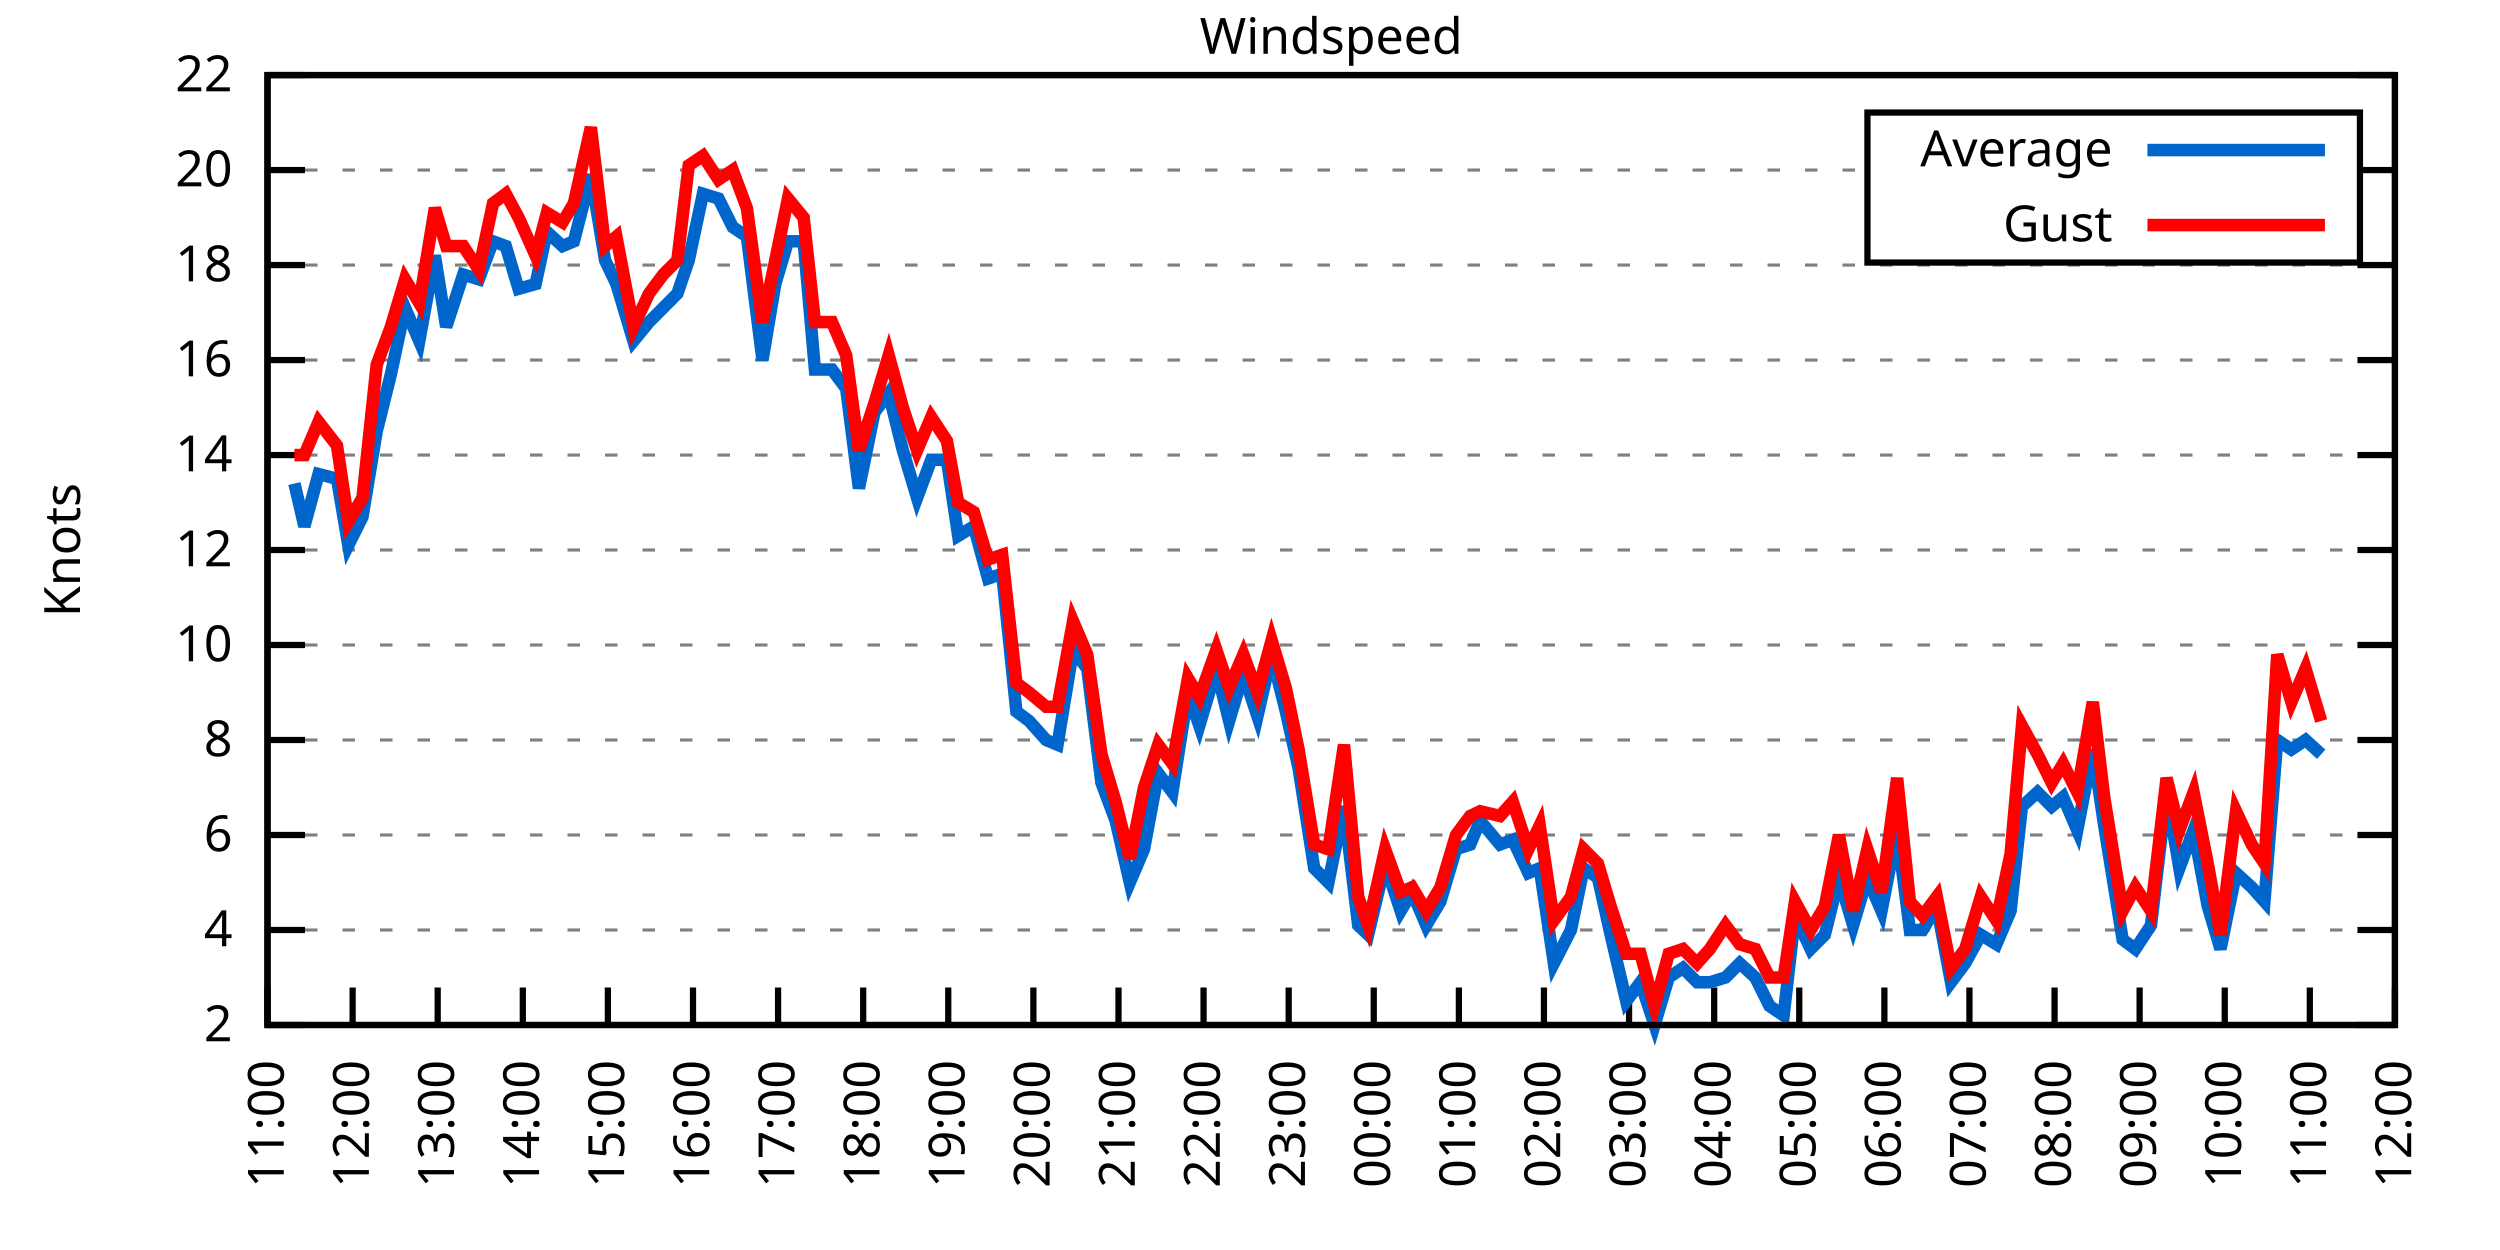
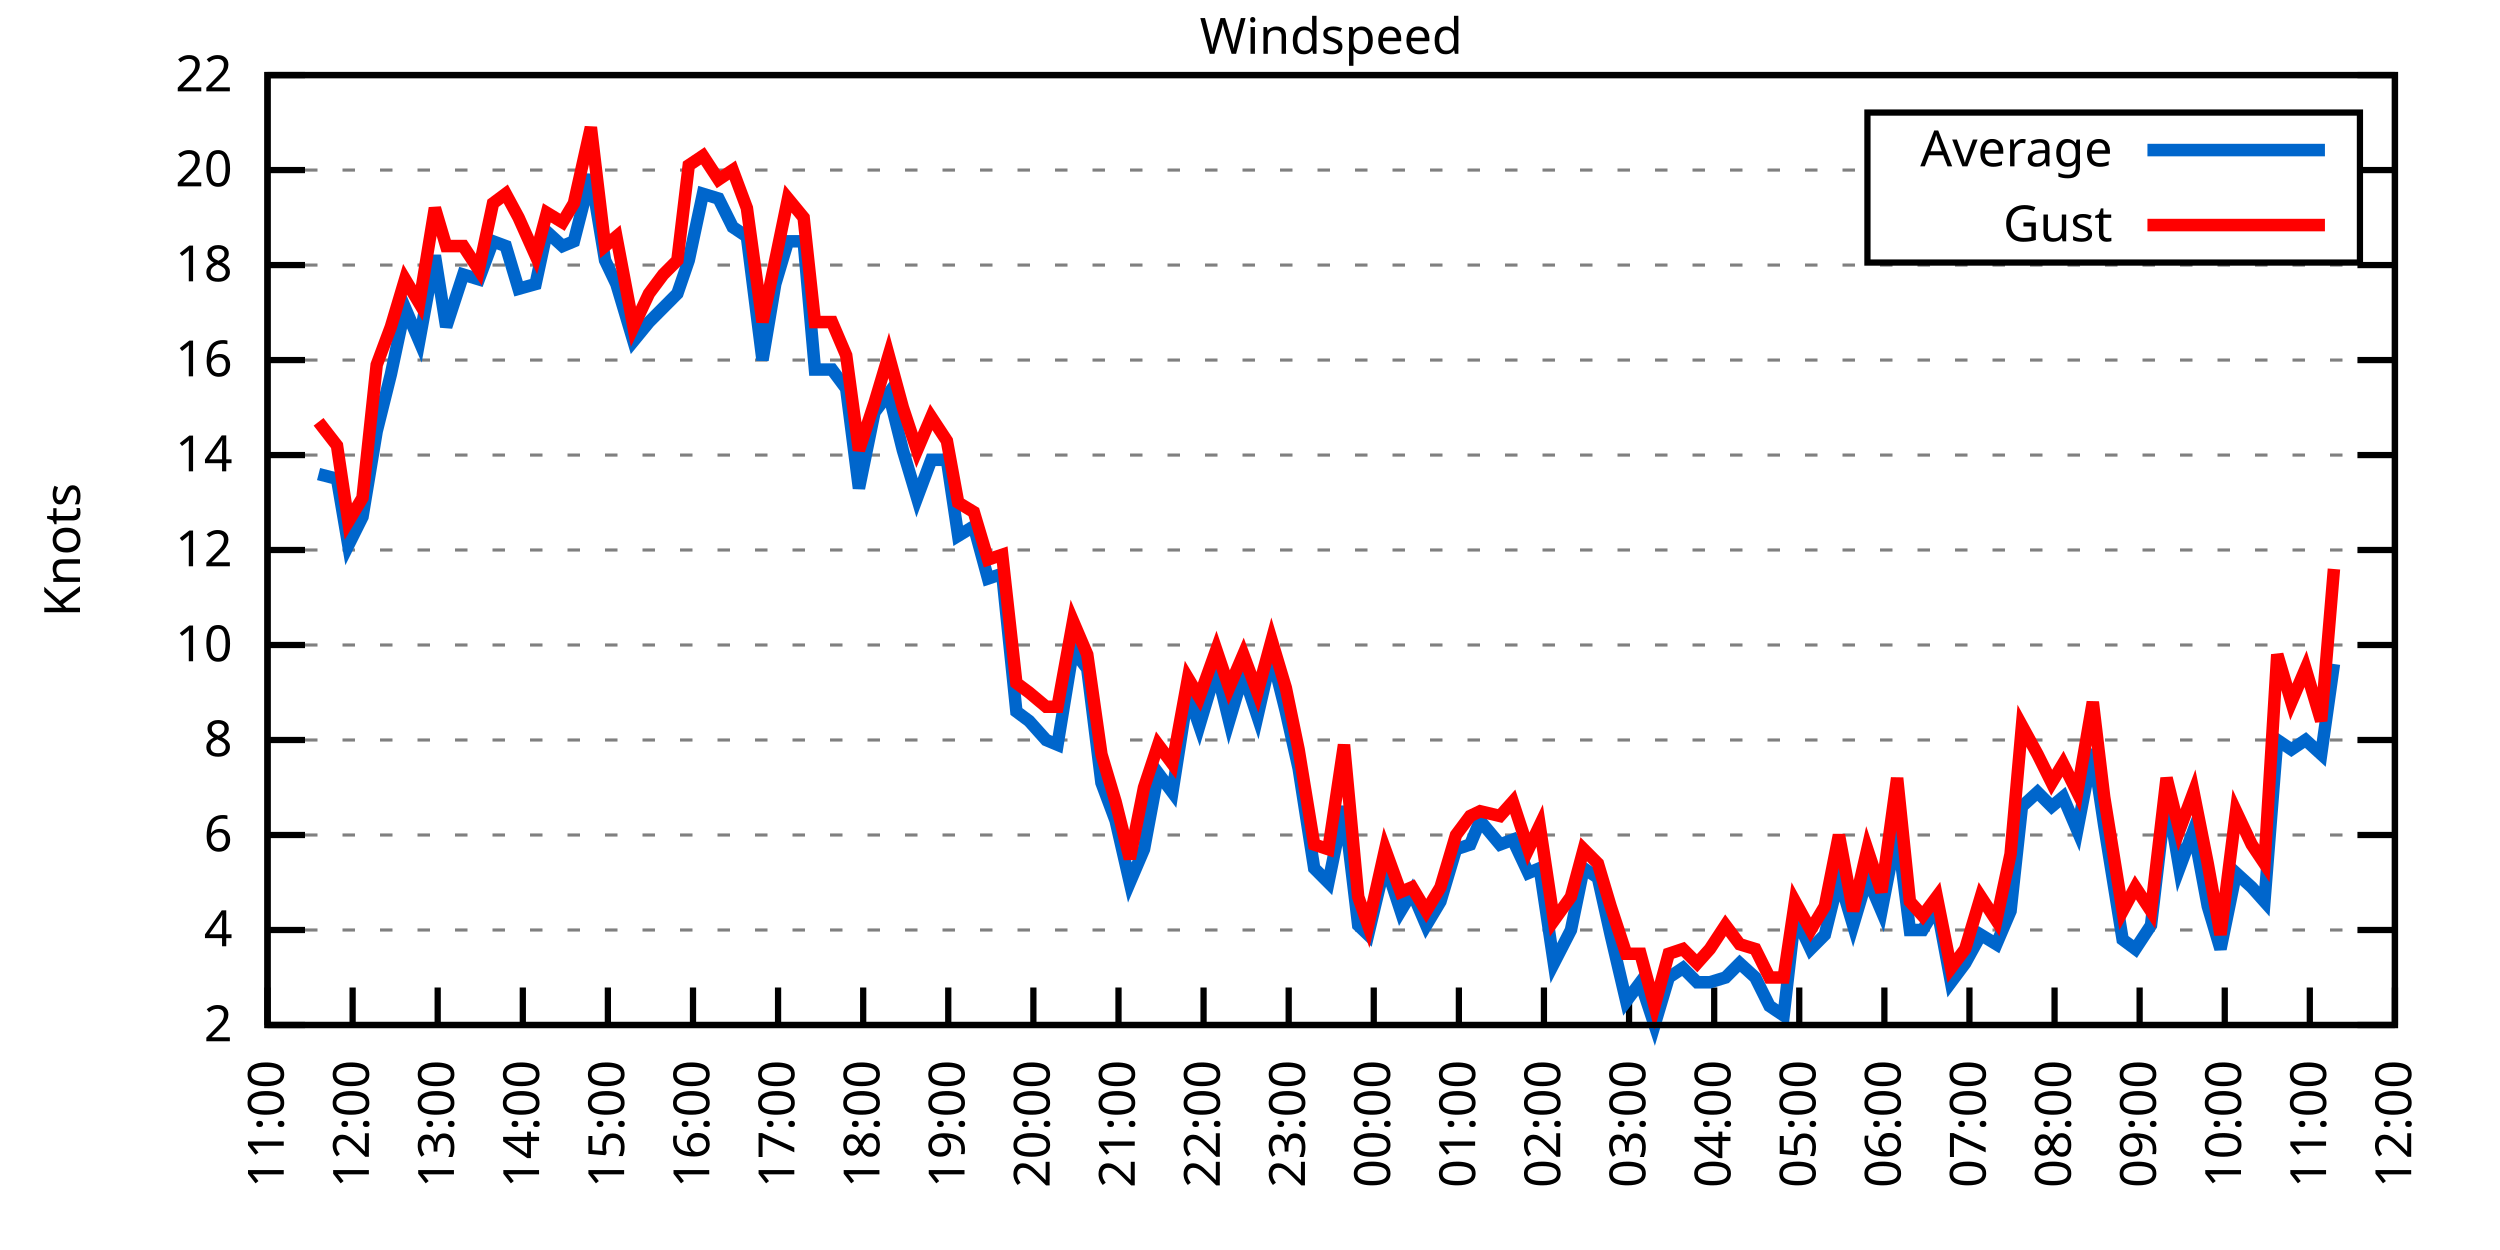
<svg xmlns="http://www.w3.org/2000/svg" xmlns:xlink="http://www.w3.org/1999/xlink" width="400" height="200" viewBox="0 0 400 200">
  <g id="gnuplot_canvas">
    <rect x="0" y="0" width="400" height="200" fill="none" />
    <defs>
      <circle id="gpDot" r="0.5" stroke-width="0.5" stroke="currentColor" />
      <path id="gpPt0" stroke-width="0.333" stroke="currentColor" d="M-1,0 h2 M0,-1 v2" />
      <path id="gpPt1" stroke-width="0.333" stroke="currentColor" d="M-1,-1 L1,1 M1,-1 L-1,1" />
      <path id="gpPt2" stroke-width="0.333" stroke="currentColor" d="M-1,0 L1,0 M0,-1 L0,1 M-1,-1 L1,1 M-1,1 L1,-1" />
      <rect id="gpPt3" stroke-width="0.333" stroke="currentColor" x="-1" y="-1" width="2" height="2" />
      <rect id="gpPt4" stroke-width="0.333" stroke="currentColor" fill="currentColor" x="-1" y="-1" width="2" height="2" />
      <circle id="gpPt5" stroke-width="0.333" stroke="currentColor" cx="0" cy="0" r="1" />
      <use xlink:href="#gpPt5" id="gpPt6" fill="currentColor" stroke="none" />
      <path id="gpPt7" stroke-width="0.333" stroke="currentColor" d="M0,-1.33 L-1.33,0.67 L1.33,0.67 z" />
      <use xlink:href="#gpPt7" id="gpPt8" fill="currentColor" stroke="none" />
      <use xlink:href="#gpPt7" id="gpPt9" stroke="currentColor" transform="rotate(180)" />
      <use xlink:href="#gpPt9" id="gpPt10" fill="currentColor" stroke="none" />
      <use xlink:href="#gpPt3" id="gpPt11" stroke="currentColor" transform="rotate(45)" />
      <use xlink:href="#gpPt11" id="gpPt12" fill="currentColor" stroke="none" />
      <path id="gpPt13" stroke-width="0.333" stroke="currentColor" d="M0,1.330 L1.265,0.411 L0.782,-1.067 L-0.782,-1.076 L-1.265,0.411 z" />
      <use xlink:href="#gpPt13" id="gpPt14" fill="currentColor" stroke="none" />
      <filter id="textbox" filterUnits="objectBoundingBox" x="0" y="0" height="1" width="1">
        <feFlood flood-color="white" flood-opacity="1" result="bgnd" />
        <feComposite in="SourceGraphic" in2="bgnd" operator="atop" />
      </filter>
      <filter id="greybox" filterUnits="objectBoundingBox" x="0" y="0" height="1" width="1">
        <feFlood flood-color="lightgrey" flood-opacity="1" result="grey" />
        <feComposite in="SourceGraphic" in2="grey" operator="atop" />
      </filter>
    </defs>
    <g fill="none" color="white" stroke="currentColor" stroke-width="1.00" stroke-linecap="butt" stroke-linejoin="miter">
</g>
    <g fill="none" color="black" stroke="currentColor" stroke-width="1.00" stroke-linecap="butt" stroke-linejoin="miter">
      <g stroke="none" shape-rendering="crispEdges">
        <polygon fill="rgb(255, 255, 255)" points="42.80,164.00 383.18,164.00 383.18,12.02 42.80,12.02 " />
      </g>
    </g>
    <g fill="none" color="black" stroke="currentColor" stroke-width="1.00" stroke-linecap="butt" stroke-linejoin="miter">
</g>
    <g fill="none" color="black" stroke="black" stroke-width="0.50" stroke-linecap="butt" stroke-linejoin="miter">
</g>
    <g fill="none" color="gray" stroke="currentColor" stroke-width="0.50" stroke-linecap="butt" stroke-linejoin="miter">
      <path stroke="gray" stroke-dasharray="2,4" class="gridline" d="M42.80,164.00 L383.19,164.00  " />
    </g>
    <g fill="none" color="gray" stroke="gray" stroke-width="1.00" stroke-linecap="butt" stroke-linejoin="miter">
</g>
    <g fill="none" color="black" stroke="currentColor" stroke-width="1.00" stroke-linecap="butt" stroke-linejoin="miter">
      <path stroke="black" d="M42.80,164.00 L48.80,164.00 M383.19,164.00 L377.19,164.00  " />
      <g transform="translate(37.20,166.60)" stroke="none" fill="black" font-family="Sans" font-size="8.00" text-anchor="end">
        <text>
          <tspan font-family="Sans"> 2</tspan>
        </text>
      </g>
    </g>
    <g fill="none" color="black" stroke="currentColor" stroke-width="1.00" stroke-linecap="butt" stroke-linejoin="miter">
</g>
    <g fill="none" color="black" stroke="black" stroke-width="0.50" stroke-linecap="butt" stroke-linejoin="miter">
</g>
    <g fill="none" color="gray" stroke="currentColor" stroke-width="0.50" stroke-linecap="butt" stroke-linejoin="miter">
      <path stroke="gray" stroke-dasharray="2,4" class="gridline" d="M42.80,148.80 L383.19,148.80  " />
    </g>
    <g fill="none" color="gray" stroke="gray" stroke-width="1.00" stroke-linecap="butt" stroke-linejoin="miter">
</g>
    <g fill="none" color="black" stroke="currentColor" stroke-width="1.00" stroke-linecap="butt" stroke-linejoin="miter">
      <path stroke="black" d="M42.80,148.80 L48.80,148.80 M383.19,148.80 L377.19,148.80  " />
      <g transform="translate(37.20,151.40)" stroke="none" fill="black" font-family="Sans" font-size="8.00" text-anchor="end">
        <text>
          <tspan font-family="Sans"> 4</tspan>
        </text>
      </g>
    </g>
    <g fill="none" color="black" stroke="currentColor" stroke-width="1.00" stroke-linecap="butt" stroke-linejoin="miter">
</g>
    <g fill="none" color="black" stroke="black" stroke-width="0.50" stroke-linecap="butt" stroke-linejoin="miter">
</g>
    <g fill="none" color="gray" stroke="currentColor" stroke-width="0.50" stroke-linecap="butt" stroke-linejoin="miter">
      <path stroke="gray" stroke-dasharray="2,4" class="gridline" d="M42.80,133.60 L383.19,133.60  " />
    </g>
    <g fill="none" color="gray" stroke="gray" stroke-width="1.00" stroke-linecap="butt" stroke-linejoin="miter">
</g>
    <g fill="none" color="black" stroke="currentColor" stroke-width="1.00" stroke-linecap="butt" stroke-linejoin="miter">
      <path stroke="black" d="M42.80,133.60 L48.80,133.60 M383.19,133.60 L377.19,133.60  " />
      <g transform="translate(37.20,136.20)" stroke="none" fill="black" font-family="Sans" font-size="8.00" text-anchor="end">
        <text>
          <tspan font-family="Sans"> 6</tspan>
        </text>
      </g>
    </g>
    <g fill="none" color="black" stroke="currentColor" stroke-width="1.00" stroke-linecap="butt" stroke-linejoin="miter">
</g>
    <g fill="none" color="black" stroke="black" stroke-width="0.50" stroke-linecap="butt" stroke-linejoin="miter">
</g>
    <g fill="none" color="gray" stroke="currentColor" stroke-width="0.50" stroke-linecap="butt" stroke-linejoin="miter">
      <path stroke="gray" stroke-dasharray="2,4" class="gridline" d="M42.80,118.40 L383.19,118.40  " />
    </g>
    <g fill="none" color="gray" stroke="gray" stroke-width="1.00" stroke-linecap="butt" stroke-linejoin="miter">
</g>
    <g fill="none" color="black" stroke="currentColor" stroke-width="1.00" stroke-linecap="butt" stroke-linejoin="miter">
      <path stroke="black" d="M42.80,118.40 L48.80,118.40 M383.19,118.40 L377.19,118.40  " />
      <g transform="translate(37.20,121.00)" stroke="none" fill="black" font-family="Sans" font-size="8.00" text-anchor="end">
        <text>
          <tspan font-family="Sans"> 8</tspan>
        </text>
      </g>
    </g>
    <g fill="none" color="black" stroke="currentColor" stroke-width="1.00" stroke-linecap="butt" stroke-linejoin="miter">
</g>
    <g fill="none" color="black" stroke="black" stroke-width="0.50" stroke-linecap="butt" stroke-linejoin="miter">
</g>
    <g fill="none" color="gray" stroke="currentColor" stroke-width="0.50" stroke-linecap="butt" stroke-linejoin="miter">
      <path stroke="gray" stroke-dasharray="2,4" class="gridline" d="M42.80,103.20 L383.19,103.20  " />
    </g>
    <g fill="none" color="gray" stroke="gray" stroke-width="1.00" stroke-linecap="butt" stroke-linejoin="miter">
</g>
    <g fill="none" color="black" stroke="currentColor" stroke-width="1.00" stroke-linecap="butt" stroke-linejoin="miter">
      <path stroke="black" d="M42.80,103.20 L48.80,103.20 M383.19,103.20 L377.19,103.20  " />
      <g transform="translate(37.20,105.80)" stroke="none" fill="black" font-family="Sans" font-size="8.00" text-anchor="end">
        <text>
          <tspan font-family="Sans"> 10</tspan>
        </text>
      </g>
    </g>
    <g fill="none" color="black" stroke="currentColor" stroke-width="1.00" stroke-linecap="butt" stroke-linejoin="miter">
</g>
    <g fill="none" color="black" stroke="black" stroke-width="0.50" stroke-linecap="butt" stroke-linejoin="miter">
</g>
    <g fill="none" color="gray" stroke="currentColor" stroke-width="0.50" stroke-linecap="butt" stroke-linejoin="miter">
      <path stroke="gray" stroke-dasharray="2,4" class="gridline" d="M42.80,88.00 L383.19,88.00  " />
    </g>
    <g fill="none" color="gray" stroke="gray" stroke-width="1.00" stroke-linecap="butt" stroke-linejoin="miter">
</g>
    <g fill="none" color="black" stroke="currentColor" stroke-width="1.00" stroke-linecap="butt" stroke-linejoin="miter">
      <path stroke="black" d="M42.80,88.00 L48.80,88.00 M383.19,88.00 L377.19,88.00  " />
      <g transform="translate(37.20,90.60)" stroke="none" fill="black" font-family="Sans" font-size="8.00" text-anchor="end">
        <text>
          <tspan font-family="Sans"> 12</tspan>
        </text>
      </g>
    </g>
    <g fill="none" color="black" stroke="currentColor" stroke-width="1.00" stroke-linecap="butt" stroke-linejoin="miter">
</g>
    <g fill="none" color="black" stroke="black" stroke-width="0.50" stroke-linecap="butt" stroke-linejoin="miter">
</g>
    <g fill="none" color="gray" stroke="currentColor" stroke-width="0.50" stroke-linecap="butt" stroke-linejoin="miter">
      <path stroke="gray" stroke-dasharray="2,4" class="gridline" d="M42.80,72.81 L383.19,72.81  " />
    </g>
    <g fill="none" color="gray" stroke="gray" stroke-width="1.00" stroke-linecap="butt" stroke-linejoin="miter">
</g>
    <g fill="none" color="black" stroke="currentColor" stroke-width="1.00" stroke-linecap="butt" stroke-linejoin="miter">
      <path stroke="black" d="M42.80,72.81 L48.80,72.81 M383.19,72.81 L377.19,72.81  " />
      <g transform="translate(37.20,75.41)" stroke="none" fill="black" font-family="Sans" font-size="8.00" text-anchor="end">
        <text>
          <tspan font-family="Sans"> 14</tspan>
        </text>
      </g>
    </g>
    <g fill="none" color="black" stroke="currentColor" stroke-width="1.00" stroke-linecap="butt" stroke-linejoin="miter">
</g>
    <g fill="none" color="black" stroke="black" stroke-width="0.50" stroke-linecap="butt" stroke-linejoin="miter">
</g>
    <g fill="none" color="gray" stroke="currentColor" stroke-width="0.50" stroke-linecap="butt" stroke-linejoin="miter">
      <path stroke="gray" stroke-dasharray="2,4" class="gridline" d="M42.80,57.61 L383.19,57.61  " />
    </g>
    <g fill="none" color="gray" stroke="gray" stroke-width="1.00" stroke-linecap="butt" stroke-linejoin="miter">
</g>
    <g fill="none" color="black" stroke="currentColor" stroke-width="1.00" stroke-linecap="butt" stroke-linejoin="miter">
      <path stroke="black" d="M42.80,57.61 L48.80,57.61 M383.19,57.61 L377.19,57.61  " />
      <g transform="translate(37.20,60.21)" stroke="none" fill="black" font-family="Sans" font-size="8.00" text-anchor="end">
        <text>
          <tspan font-family="Sans"> 16</tspan>
        </text>
      </g>
    </g>
    <g fill="none" color="black" stroke="currentColor" stroke-width="1.00" stroke-linecap="butt" stroke-linejoin="miter">
</g>
    <g fill="none" color="black" stroke="black" stroke-width="0.50" stroke-linecap="butt" stroke-linejoin="miter">
</g>
    <g fill="none" color="gray" stroke="currentColor" stroke-width="0.50" stroke-linecap="butt" stroke-linejoin="miter">
      <path stroke="gray" stroke-dasharray="2,4" class="gridline" d="M42.80,42.41 L383.19,42.41  " />
    </g>
    <g fill="none" color="gray" stroke="gray" stroke-width="1.00" stroke-linecap="butt" stroke-linejoin="miter">
</g>
    <g fill="none" color="black" stroke="currentColor" stroke-width="1.00" stroke-linecap="butt" stroke-linejoin="miter">
      <path stroke="black" d="M42.80,42.41 L48.80,42.41 M383.19,42.41 L377.19,42.41  " />
      <g transform="translate(37.20,45.01)" stroke="none" fill="black" font-family="Sans" font-size="8.00" text-anchor="end">
        <text>
          <tspan font-family="Sans"> 18</tspan>
        </text>
      </g>
    </g>
    <g fill="none" color="black" stroke="currentColor" stroke-width="1.00" stroke-linecap="butt" stroke-linejoin="miter">
</g>
    <g fill="none" color="black" stroke="black" stroke-width="0.50" stroke-linecap="butt" stroke-linejoin="miter">
</g>
    <g fill="none" color="gray" stroke="currentColor" stroke-width="0.50" stroke-linecap="butt" stroke-linejoin="miter">
      <path stroke="gray" stroke-dasharray="2,4" class="gridline" d="M42.80,27.21 L298.79,27.21 M377.59,27.21 L383.19,27.21  " />
    </g>
    <g fill="none" color="gray" stroke="gray" stroke-width="1.00" stroke-linecap="butt" stroke-linejoin="miter">
</g>
    <g fill="none" color="black" stroke="currentColor" stroke-width="1.00" stroke-linecap="butt" stroke-linejoin="miter">
      <path stroke="black" d="M42.80,27.21 L48.80,27.21 M383.19,27.21 L377.19,27.21  " />
      <g transform="translate(37.20,29.81)" stroke="none" fill="black" font-family="Sans" font-size="8.00" text-anchor="end">
        <text>
          <tspan font-family="Sans"> 20</tspan>
        </text>
      </g>
    </g>
    <g fill="none" color="black" stroke="currentColor" stroke-width="1.00" stroke-linecap="butt" stroke-linejoin="miter">
</g>
    <g fill="none" color="black" stroke="black" stroke-width="0.50" stroke-linecap="butt" stroke-linejoin="miter">
</g>
    <g fill="none" color="gray" stroke="currentColor" stroke-width="0.50" stroke-linecap="butt" stroke-linejoin="miter">
      <path stroke="gray" stroke-dasharray="2,4" class="gridline" d="M42.80,12.01 L383.19,12.01  " />
    </g>
    <g fill="none" color="gray" stroke="gray" stroke-width="1.00" stroke-linecap="butt" stroke-linejoin="miter">
</g>
    <g fill="none" color="black" stroke="currentColor" stroke-width="1.00" stroke-linecap="butt" stroke-linejoin="miter">
      <path stroke="black" d="M42.80,12.01 L48.80,12.01 M383.19,12.01 L377.19,12.01  " />
      <g transform="translate(37.20,14.61)" stroke="none" fill="black" font-family="Sans" font-size="8.00" text-anchor="end">
        <text>
          <tspan font-family="Sans"> 22</tspan>
        </text>
      </g>
    </g>
    <g fill="none" color="black" stroke="currentColor" stroke-width="1.00" stroke-linecap="butt" stroke-linejoin="miter">
      <path stroke="black" d="M42.80,164.00 L42.80,158.00  " />
      <g transform="translate(45.40,169.60) rotate(270.00)" stroke="none" fill="black" font-family="Sans" font-size="8.00" text-anchor="end">
        <text>
          <tspan font-family="Sans">11:00</tspan>
        </text>
      </g>
    </g>
    <g fill="none" color="black" stroke="currentColor" stroke-width="1.00" stroke-linecap="butt" stroke-linejoin="miter">
      <path stroke="black" d="M56.42,164.00 L56.42,158.00  " />
      <g transform="translate(59.02,169.60) rotate(270.00)" stroke="none" fill="black" font-family="Sans" font-size="8.00" text-anchor="end">
        <text>
          <tspan font-family="Sans">12:00</tspan>
        </text>
      </g>
    </g>
    <g fill="none" color="black" stroke="currentColor" stroke-width="1.00" stroke-linecap="butt" stroke-linejoin="miter">
      <path stroke="black" d="M70.03,164.00 L70.03,158.00  " />
      <g transform="translate(72.63,169.60) rotate(270.00)" stroke="none" fill="black" font-family="Sans" font-size="8.00" text-anchor="end">
        <text>
          <tspan font-family="Sans">13:00</tspan>
        </text>
      </g>
    </g>
    <g fill="none" color="black" stroke="currentColor" stroke-width="1.00" stroke-linecap="butt" stroke-linejoin="miter">
      <path stroke="black" d="M83.65,164.00 L83.65,158.00  " />
      <g transform="translate(86.25,169.60) rotate(270.00)" stroke="none" fill="black" font-family="Sans" font-size="8.00" text-anchor="end">
        <text>
          <tspan font-family="Sans">14:00</tspan>
        </text>
      </g>
    </g>
    <g fill="none" color="black" stroke="currentColor" stroke-width="1.00" stroke-linecap="butt" stroke-linejoin="miter">
      <path stroke="black" d="M97.26,164.00 L97.26,158.00  " />
      <g transform="translate(99.86,169.60) rotate(270.00)" stroke="none" fill="black" font-family="Sans" font-size="8.00" text-anchor="end">
        <text>
          <tspan font-family="Sans">15:00</tspan>
        </text>
      </g>
    </g>
    <g fill="none" color="black" stroke="currentColor" stroke-width="1.00" stroke-linecap="butt" stroke-linejoin="miter">
      <path stroke="black" d="M110.88,164.00 L110.88,158.00  " />
      <g transform="translate(113.48,169.60) rotate(270.00)" stroke="none" fill="black" font-family="Sans" font-size="8.00" text-anchor="end">
        <text>
          <tspan font-family="Sans">16:00</tspan>
        </text>
      </g>
    </g>
    <g fill="none" color="black" stroke="currentColor" stroke-width="1.00" stroke-linecap="butt" stroke-linejoin="miter">
      <path stroke="black" d="M124.49,164.00 L124.49,158.00  " />
      <g transform="translate(127.09,169.60) rotate(270.00)" stroke="none" fill="black" font-family="Sans" font-size="8.00" text-anchor="end">
        <text>
          <tspan font-family="Sans">17:00</tspan>
        </text>
      </g>
    </g>
    <g fill="none" color="black" stroke="currentColor" stroke-width="1.00" stroke-linecap="butt" stroke-linejoin="miter">
      <path stroke="black" d="M138.11,164.00 L138.11,158.00  " />
      <g transform="translate(140.71,169.60) rotate(270.00)" stroke="none" fill="black" font-family="Sans" font-size="8.00" text-anchor="end">
        <text>
          <tspan font-family="Sans">18:00</tspan>
        </text>
      </g>
    </g>
    <g fill="none" color="black" stroke="currentColor" stroke-width="1.00" stroke-linecap="butt" stroke-linejoin="miter">
      <path stroke="black" d="M151.72,164.00 L151.72,158.00  " />
      <g transform="translate(154.32,169.60) rotate(270.00)" stroke="none" fill="black" font-family="Sans" font-size="8.00" text-anchor="end">
        <text>
          <tspan font-family="Sans">19:00</tspan>
        </text>
      </g>
    </g>
    <g fill="none" color="black" stroke="currentColor" stroke-width="1.00" stroke-linecap="butt" stroke-linejoin="miter">
      <path stroke="black" d="M165.34,164.00 L165.34,158.00  " />
      <g transform="translate(167.94,169.60) rotate(270.00)" stroke="none" fill="black" font-family="Sans" font-size="8.00" text-anchor="end">
        <text>
          <tspan font-family="Sans">20:00</tspan>
        </text>
      </g>
    </g>
    <g fill="none" color="black" stroke="currentColor" stroke-width="1.00" stroke-linecap="butt" stroke-linejoin="miter">
      <path stroke="black" d="M178.96,164.00 L178.96,158.00  " />
      <g transform="translate(181.56,169.60) rotate(270.00)" stroke="none" fill="black" font-family="Sans" font-size="8.00" text-anchor="end">
        <text>
          <tspan font-family="Sans">21:00</tspan>
        </text>
      </g>
    </g>
    <g fill="none" color="black" stroke="currentColor" stroke-width="1.00" stroke-linecap="butt" stroke-linejoin="miter">
      <path stroke="black" d="M192.57,164.00 L192.57,158.00  " />
      <g transform="translate(195.17,169.60) rotate(270.00)" stroke="none" fill="black" font-family="Sans" font-size="8.00" text-anchor="end">
        <text>
          <tspan font-family="Sans">22:00</tspan>
        </text>
      </g>
    </g>
    <g fill="none" color="black" stroke="currentColor" stroke-width="1.00" stroke-linecap="butt" stroke-linejoin="miter">
      <path stroke="black" d="M206.19,164.00 L206.19,158.00  " />
      <g transform="translate(208.79,169.60) rotate(270.00)" stroke="none" fill="black" font-family="Sans" font-size="8.00" text-anchor="end">
        <text>
          <tspan font-family="Sans">23:00</tspan>
        </text>
      </g>
    </g>
    <g fill="none" color="black" stroke="currentColor" stroke-width="1.00" stroke-linecap="butt" stroke-linejoin="miter">
      <path stroke="black" d="M219.80,164.00 L219.80,158.00  " />
      <g transform="translate(222.40,169.60) rotate(270.00)" stroke="none" fill="black" font-family="Sans" font-size="8.00" text-anchor="end">
        <text>
          <tspan font-family="Sans">00:00</tspan>
        </text>
      </g>
    </g>
    <g fill="none" color="black" stroke="currentColor" stroke-width="1.00" stroke-linecap="butt" stroke-linejoin="miter">
      <path stroke="black" d="M233.42,164.00 L233.42,158.00  " />
      <g transform="translate(236.02,169.60) rotate(270.00)" stroke="none" fill="black" font-family="Sans" font-size="8.00" text-anchor="end">
        <text>
          <tspan font-family="Sans">01:00</tspan>
        </text>
      </g>
    </g>
    <g fill="none" color="black" stroke="currentColor" stroke-width="1.00" stroke-linecap="butt" stroke-linejoin="miter">
      <path stroke="black" d="M247.03,164.00 L247.03,158.00  " />
      <g transform="translate(249.63,169.60) rotate(270.00)" stroke="none" fill="black" font-family="Sans" font-size="8.00" text-anchor="end">
        <text>
          <tspan font-family="Sans">02:00</tspan>
        </text>
      </g>
    </g>
    <g fill="none" color="black" stroke="currentColor" stroke-width="1.00" stroke-linecap="butt" stroke-linejoin="miter">
      <path stroke="black" d="M260.65,164.00 L260.65,158.00  " />
      <g transform="translate(263.25,169.60) rotate(270.00)" stroke="none" fill="black" font-family="Sans" font-size="8.00" text-anchor="end">
        <text>
          <tspan font-family="Sans">03:00</tspan>
        </text>
      </g>
    </g>
    <g fill="none" color="black" stroke="currentColor" stroke-width="1.00" stroke-linecap="butt" stroke-linejoin="miter">
      <path stroke="black" d="M274.27,164.00 L274.27,158.00  " />
      <g transform="translate(276.87,169.60) rotate(270.00)" stroke="none" fill="black" font-family="Sans" font-size="8.00" text-anchor="end">
        <text>
          <tspan font-family="Sans">04:00</tspan>
        </text>
      </g>
    </g>
    <g fill="none" color="black" stroke="currentColor" stroke-width="1.00" stroke-linecap="butt" stroke-linejoin="miter">
      <path stroke="black" d="M287.88,164.00 L287.88,158.00  " />
      <g transform="translate(290.48,169.60) rotate(270.00)" stroke="none" fill="black" font-family="Sans" font-size="8.00" text-anchor="end">
        <text>
          <tspan font-family="Sans">05:00</tspan>
        </text>
      </g>
    </g>
    <g fill="none" color="black" stroke="currentColor" stroke-width="1.00" stroke-linecap="butt" stroke-linejoin="miter">
      <path stroke="black" d="M301.50,164.00 L301.50,158.00  " />
      <g transform="translate(304.10,169.60) rotate(270.00)" stroke="none" fill="black" font-family="Sans" font-size="8.00" text-anchor="end">
        <text>
          <tspan font-family="Sans">06:00</tspan>
        </text>
      </g>
    </g>
    <g fill="none" color="black" stroke="currentColor" stroke-width="1.00" stroke-linecap="butt" stroke-linejoin="miter">
      <path stroke="black" d="M315.11,164.00 L315.11,158.00  " />
      <g transform="translate(317.71,169.60) rotate(270.00)" stroke="none" fill="black" font-family="Sans" font-size="8.00" text-anchor="end">
        <text>
          <tspan font-family="Sans">07:00</tspan>
        </text>
      </g>
    </g>
    <g fill="none" color="black" stroke="currentColor" stroke-width="1.00" stroke-linecap="butt" stroke-linejoin="miter">
      <path stroke="black" d="M328.73,164.00 L328.73,158.00  " />
      <g transform="translate(331.33,169.60) rotate(270.00)" stroke="none" fill="black" font-family="Sans" font-size="8.00" text-anchor="end">
        <text>
          <tspan font-family="Sans">08:00</tspan>
        </text>
      </g>
    </g>
    <g fill="none" color="black" stroke="currentColor" stroke-width="1.00" stroke-linecap="butt" stroke-linejoin="miter">
      <path stroke="black" d="M342.34,164.00 L342.34,158.00  " />
      <g transform="translate(344.94,169.60) rotate(270.00)" stroke="none" fill="black" font-family="Sans" font-size="8.00" text-anchor="end">
        <text>
          <tspan font-family="Sans">09:00</tspan>
        </text>
      </g>
    </g>
    <g fill="none" color="black" stroke="currentColor" stroke-width="1.00" stroke-linecap="butt" stroke-linejoin="miter">
      <path stroke="black" d="M355.96,164.00 L355.96,158.00  " />
      <g transform="translate(358.56,169.60) rotate(270.00)" stroke="none" fill="black" font-family="Sans" font-size="8.00" text-anchor="end">
        <text>
          <tspan font-family="Sans">10:00</tspan>
        </text>
      </g>
    </g>
    <g fill="none" color="black" stroke="currentColor" stroke-width="1.00" stroke-linecap="butt" stroke-linejoin="miter">
      <path stroke="black" d="M369.57,164.00 L369.57,158.00  " />
      <g transform="translate(372.17,169.60) rotate(270.00)" stroke="none" fill="black" font-family="Sans" font-size="8.00" text-anchor="end">
        <text>
          <tspan font-family="Sans">11:00</tspan>
        </text>
      </g>
    </g>
    <g fill="none" color="black" stroke="currentColor" stroke-width="1.00" stroke-linecap="butt" stroke-linejoin="miter">
      <path stroke="black" d="M383.19,164.00 L383.19,158.00  " />
      <g transform="translate(385.79,169.60) rotate(270.00)" stroke="none" fill="black" font-family="Sans" font-size="8.00" text-anchor="end">
        <text>
          <tspan font-family="Sans">12:00</tspan>
        </text>
      </g>
    </g>
    <g fill="none" color="black" stroke="currentColor" stroke-width="1.00" stroke-linecap="butt" stroke-linejoin="miter">
</g>
    <g fill="none" color="black" stroke="currentColor" stroke-width="1.00" stroke-linecap="butt" stroke-linejoin="miter">
      <path stroke="black" d="M42.80,12.01 L42.80,164.00 L383.19,164.00 L383.19,12.01 L42.80,12.01 Z  " />
    </g>
    <g fill="none" color="black" stroke="currentColor" stroke-width="1.00" stroke-linecap="butt" stroke-linejoin="miter">
</g>
    <g fill="none" color="black" stroke="currentColor" stroke-width="1.00" stroke-linecap="butt" stroke-linejoin="miter">
      <path stroke="black" d="M298.79,42.01 L298.79,18.01 L377.59,18.01 L377.59,42.01 L298.79,42.01 Z  " />
    </g>
    <g id="Windspeed_plot_1">
      <g fill="none" color="white" stroke="black" stroke-width="2.00" stroke-linecap="butt" stroke-linejoin="miter">
</g>
      <g fill="none" color="black" stroke="currentColor" stroke-width="2.00" stroke-linecap="butt" stroke-linejoin="miter">
        <g transform="translate(337.99,26.61)" stroke="none" fill="black" font-family="Sans" font-size="8.00" text-anchor="end">
          <text>
            <tspan font-family="Sans">Average</tspan>
          </text>
        </g>
      </g>
      <g fill="none" color="black" stroke="currentColor" stroke-width="2.00" stroke-linecap="butt" stroke-linejoin="miter">
-         <path stroke="rgb(  0, 102, 204)" d="M343.59,24.01 L371.99,24.01 M47.11,77.37 L48.70,84.21 L50.97,75.85 L53.92,76.61 L55.73,87.25 L58.00,82.69   L60.27,69.01 L62.54,59.89 L64.81,49.25 L67.08,54.57 L69.58,40.89 L71.39,52.29 L74.12,43.93 L76.61,44.69   L78.88,38.61 L80.92,39.37 L82.97,46.21 L85.69,45.45 L87.50,37.09 L90.00,39.37 L91.82,38.61 L94.54,27.97   L96.81,41.65 L98.62,45.45 L101.35,54.57 L103.84,51.53 L106.11,49.25 L108.38,46.97 L110.20,41.65 L112.47,31.01   L114.96,31.77 L117.23,36.33 L119.50,37.85 L122.00,57.61 L124.04,45.45 L126.08,38.61 L128.58,38.61 L130.39,59.13   L133.12,59.13 L135.39,62.17 L137.43,78.13 L139.92,65.97 L142.19,62.93 L144.46,72.05 L146.73,79.65 L149.00,73.57   L151.50,73.57 L153.31,85.73 L155.81,84.21 L158.08,92.56 L160.35,91.80 L162.62,113.84 L164.66,115.36 L167.38,118.40   L169.20,119.16 L171.69,103.96 L173.96,107.00 L176.23,125.24 L178.50,131.32 L180.77,141.20 L183.04,135.88 L185.31,123.72   L187.58,126.76 L190.08,110.80 L191.89,116.12 L194.61,107.00 L196.66,115.36 L198.93,107.76 L201.19,114.60 L203.46,104.72   L205.73,113.84 L207.78,122.96 L210.27,138.92 L212.54,141.20 L215.04,129.04 L217.31,148.04 L218.90,149.56 L221.62,138.16   L224.11,145.76 L225.93,142.72 L228.20,148.04 L230.47,144.24 L232.96,135.88 L235.23,135.12 L236.82,131.32 L240.00,135.12   L242.04,134.36 L244.54,139.68 L246.35,138.92 L248.62,154.12 L251.35,148.80 L253.39,138.92 L255.66,140.44 L257.70,149.56   L260.20,160.20 L262.47,157.16 L264.73,164.00 L267.00,156.40 L269.27,154.88 L271.54,157.16 L273.58,157.16 L276.08,156.40   L278.35,154.12 L280.85,156.40 L283.12,160.96 L285.38,162.48 L287.20,146.52 L289.70,151.84 L291.97,149.56 L294.23,140.44   L296.50,148.04 L298.77,140.44 L301.04,145.76 L303.54,132.84 L305.58,148.80 L307.62,148.80 L309.89,145.00 L312.16,157.16   L314.43,154.12 L316.93,149.56 L319.42,151.08 L321.69,145.76 L323.51,129.04 L326.00,126.76 L328.27,129.04 L330.09,127.52   L332.36,132.84 L334.85,119.92 L336.67,132.08 L339.62,150.32 L341.66,151.84 L344.16,148.04 L346.65,126.76 L348.70,138.92   L350.97,132.84 L353.24,145.00 L355.28,151.84 L357.77,139.68 L360.27,141.96 L362.31,144.24 L364.36,118.40 L366.62,119.92   L368.89,118.40 L371.39,120.68  " />
+         <path stroke="rgb(  0, 102, 204)" d="M343.59,24.01 L371.99,24.01 M50.97,75.85 L53.92,76.61 L55.73,87.25 L58.00,82.69 L60.27,69.01 L62.54,59.89   L64.81,49.25 L67.08,54.57 L69.58,40.89 L71.39,52.29 L74.12,43.93 L76.61,44.69 L78.88,38.61 L80.92,39.37   L82.97,46.21 L85.69,45.45 L87.50,37.09 L90.00,39.37 L91.82,38.61 L94.54,27.97 L96.81,41.65 L98.62,45.45   L101.35,54.57 L103.84,51.53 L106.11,49.25 L108.38,46.97 L110.20,41.65 L112.47,31.01 L114.96,31.77 L117.23,36.33   L119.50,37.85 L122.00,57.61 L124.04,45.45 L126.08,38.61 L128.58,38.61 L130.39,59.13 L133.12,59.13 L135.39,62.17   L137.43,78.13 L139.92,65.97 L142.19,62.93 L144.46,72.05 L146.73,79.65 L149.00,73.57 L151.50,73.57 L153.31,85.73   L155.81,84.21 L158.08,92.56 L160.35,91.80 L162.62,113.84 L164.66,115.36 L167.38,118.40 L169.20,119.16 L171.69,103.96   L173.96,107.00 L176.23,125.24 L178.50,131.32 L180.77,141.20 L183.04,135.88 L185.31,123.72 L187.58,126.76 L190.08,110.80   L191.89,116.12 L194.61,107.00 L196.66,115.36 L198.93,107.76 L201.19,114.60 L203.46,104.72 L205.73,113.84 L207.78,122.96   L210.27,138.92 L212.54,141.20 L215.04,129.04 L217.31,148.04 L218.90,149.56 L221.62,138.16 L224.11,145.76 L225.93,142.72   L228.20,148.04 L230.47,144.24 L232.96,135.88 L235.23,135.12 L236.82,131.32 L240.00,135.12 L242.04,134.36 L244.54,139.68   L246.35,138.92 L248.62,154.12 L251.35,148.80 L253.39,138.92 L255.66,140.44 L257.70,149.56 L260.20,160.20 L262.47,157.16   L264.73,164.00 L267.00,156.40 L269.27,154.88 L271.54,157.16 L273.58,157.16 L276.08,156.40 L278.35,154.12 L280.85,156.40   L283.12,160.96 L285.38,162.48 L287.20,146.52 L289.70,151.84 L291.97,149.56 L294.23,140.44 L296.50,148.04 L298.77,140.44   L301.04,145.76 L303.54,132.84 L305.58,148.80 L307.62,148.80 L309.89,145.00 L312.16,157.16 L314.43,154.12 L316.93,149.56   L319.42,151.08 L321.69,145.76 L323.51,129.04 L326.00,126.76 L328.27,129.04 L330.09,127.52 L332.36,132.84 L334.85,119.92   L336.67,132.08 L339.62,150.32 L341.66,151.84 L344.16,148.04 L346.65,126.76 L348.70,138.92 L350.97,132.84 L353.24,145.00   L355.28,151.84 L357.77,139.68 L360.27,141.96 L362.31,144.24 L364.36,118.40 L366.62,119.92 L368.89,118.40 L371.39,120.68   L373.43,106.24  " />
      </g>
    </g>
    <g id="Windspeed_plot_2">
      <g fill="none" color="black" stroke="currentColor" stroke-width="2.00" stroke-linecap="butt" stroke-linejoin="miter">
        <g transform="translate(337.99,38.61)" stroke="none" fill="black" font-family="Sans" font-size="8.00" text-anchor="end">
          <text>
            <tspan font-family="Sans">Gust</tspan>
          </text>
        </g>
      </g>
      <g fill="none" color="black" stroke="currentColor" stroke-width="2.00" stroke-linecap="butt" stroke-linejoin="miter">
-         <path stroke="rgb(255,   0,   0)" d="M343.59,36.01 L371.99,36.01 M47.11,72.81 L48.70,72.81 L50.97,67.49 L53.92,71.29 L55.73,83.45 L58.00,79.65   L60.27,58.37 L62.54,52.29 L64.81,44.69 L67.08,48.49 L69.58,33.29 L71.39,39.37 L74.12,39.37 L76.61,43.17   L78.88,32.53 L80.92,31.01 L82.97,34.81 L85.69,40.89 L87.50,34.05 L90.00,35.57 L91.82,32.53 L94.54,20.37   L96.81,39.37 L98.62,37.85 L101.35,52.29 L103.84,46.97 L106.11,43.93 L108.38,41.65 L110.20,26.45 L112.47,24.93   L114.96,28.73 L117.23,27.21 L119.50,33.29 L122.00,51.53 L124.04,41.65 L126.08,31.77 L128.58,34.81 L130.39,51.53   L133.12,51.53 L135.39,56.85 L137.43,72.05 L139.92,64.45 L142.19,56.85 L144.46,65.21 L146.73,72.05 L149.00,66.73   L151.50,70.53 L153.31,80.41 L155.81,81.93 L158.08,89.52 L160.35,88.76 L162.62,109.28 L164.66,110.80 L167.38,113.08   L169.20,113.08 L171.69,99.40 L173.96,104.72 L176.23,120.68 L178.50,128.28 L180.77,137.40 L183.04,126.00 L185.31,119.16   L187.58,122.20 L190.08,108.52 L191.89,111.56 L194.61,103.96 L196.66,110.04 L198.93,104.72 L201.19,110.80 L203.46,102.44   L205.73,110.04 L207.78,119.92 L210.27,135.12 L212.54,135.88 L215.04,119.16 L217.31,143.48 L218.90,148.04 L221.62,135.88   L224.11,142.72 L225.93,141.96 L228.20,145.76 L230.47,141.96 L232.96,133.60 L235.23,130.56 L236.82,129.80 L240.00,130.56   L242.04,128.28 L244.54,135.88 L246.35,132.08 L248.62,147.28 L251.35,143.48 L253.39,135.88 L255.66,138.16 L257.70,145.00   L260.20,152.60 L262.47,152.60 L264.73,160.96 L267.00,152.60 L269.27,151.84 L271.54,154.12 L273.58,151.84 L276.08,148.04   L278.35,151.08 L280.85,151.84 L283.12,156.40 L285.38,156.40 L287.20,144.24 L289.70,148.80 L291.97,145.00 L294.23,133.60   L296.50,145.76 L298.77,135.88 L301.04,142.72 L303.54,124.48 L305.58,144.24 L307.62,146.52 L309.89,143.48 L312.16,154.88   L314.43,151.84 L316.93,143.48 L319.42,147.28 L321.69,136.64 L323.51,116.12 L326.00,120.68 L328.27,125.24 L330.09,122.20   L332.36,126.76 L334.85,112.32 L336.67,127.52 L339.62,145.76 L341.66,141.96 L344.16,145.76 L346.65,124.48 L348.70,132.84   L350.97,126.76 L353.24,138.16 L355.28,149.56 L357.77,129.80 L360.27,135.12 L362.31,138.16 L364.36,104.72 L366.62,112.32   L368.89,107.00 L371.39,115.36  " />
+         <path stroke="rgb(255,   0,   0)" d="M343.59,36.01 L371.99,36.01 M50.97,67.49 L53.92,71.29 L55.73,83.45 L58.00,79.65 L60.27,58.37 L62.54,52.29   L64.81,44.69 L67.08,48.49 L69.58,33.29 L71.39,39.37 L74.12,39.37 L76.61,43.17 L78.88,32.53 L80.92,31.01   L82.97,34.81 L85.69,40.89 L87.50,34.05 L90.00,35.57 L91.82,32.53 L94.54,20.37 L96.81,39.37 L98.62,37.85   L101.35,52.29 L103.84,46.97 L106.11,43.93 L108.38,41.65 L110.20,26.45 L112.47,24.93 L114.96,28.73 L117.23,27.21   L119.50,33.29 L122.00,51.53 L124.04,41.65 L126.08,31.77 L128.58,34.81 L130.39,51.53 L133.12,51.53 L135.39,56.85   L137.43,72.05 L139.92,64.45 L142.19,56.85 L144.46,65.21 L146.73,72.05 L149.00,66.73 L151.50,70.53 L153.31,80.41   L155.81,81.93 L158.08,89.52 L160.35,88.76 L162.62,109.28 L164.66,110.80 L167.38,113.08 L169.20,113.08 L171.69,99.40   L173.96,104.72 L176.23,120.68 L178.50,128.28 L180.77,137.40 L183.04,126.00 L185.31,119.16 L187.58,122.20 L190.08,108.52   L191.89,111.56 L194.61,103.96 L196.66,110.04 L198.93,104.72 L201.19,110.80 L203.46,102.44 L205.73,110.04 L207.78,119.92   L210.27,135.12 L212.54,135.88 L215.04,119.16 L217.31,143.48 L218.90,148.04 L221.62,135.88 L224.11,142.72 L225.93,141.96   L228.20,145.76 L230.47,141.96 L232.96,133.60 L235.23,130.56 L236.82,129.80 L240.00,130.56 L242.04,128.28 L244.54,135.88   L246.35,132.08 L248.62,147.28 L251.35,143.48 L253.39,135.88 L255.66,138.16 L257.70,145.00 L260.20,152.60 L262.47,152.60   L264.73,160.96 L267.00,152.60 L269.27,151.84 L271.54,154.12 L273.58,151.84 L276.08,148.04 L278.35,151.08 L280.85,151.84   L283.12,156.40 L285.38,156.40 L287.20,144.24 L289.70,148.80 L291.97,145.00 L294.23,133.60 L296.50,145.76 L298.77,135.88   L301.04,142.72 L303.54,124.48 L305.58,144.24 L307.62,146.52 L309.89,143.48 L312.16,154.88 L314.43,151.84 L316.93,143.48   L319.42,147.28 L321.69,136.64 L323.51,116.12 L326.00,120.68 L328.27,125.24 L330.09,122.20 L332.36,126.76 L334.85,112.32   L336.67,127.52 L339.62,145.76 L341.66,141.96 L344.16,145.76 L346.65,124.48 L348.70,132.84 L350.97,126.76 L353.24,138.16   L355.28,149.56 L357.77,129.80 L360.27,135.12 L362.31,138.16 L364.36,104.72 L366.62,112.32 L368.89,107.00 L371.39,115.36   L373.43,91.04  " />
      </g>
    </g>
    <g fill="none" color="black" stroke="currentColor" stroke-width="2.00" stroke-linecap="butt" stroke-linejoin="miter">
</g>
    <g fill="none" color="black" stroke="black" stroke-width="1.00" stroke-linecap="butt" stroke-linejoin="miter">
</g>
    <g fill="none" color="black" stroke="currentColor" stroke-width="1.00" stroke-linecap="butt" stroke-linejoin="miter">
      <path stroke="black" d="M42.80,12.01 L42.80,164.00 L383.19,164.00 L383.19,12.01 L42.80,12.01 Z  " />
      <g transform="translate(12.80,88.01) rotate(270.00)" stroke="none" fill="black" font-family="Sans" font-size="8.00" text-anchor="middle">
        <text>
          <tspan font-family="Sans">Knots</tspan>
        </text>
      </g>
    </g>
    <g fill="none" color="black" stroke="currentColor" stroke-width="1.00" stroke-linecap="butt" stroke-linejoin="miter">
</g>
    <g fill="none" color="black" stroke="currentColor" stroke-width="1.00" stroke-linecap="butt" stroke-linejoin="miter">
      <g transform="translate(212.99,8.61)" stroke="none" fill="black" font-family="Sans" font-size="8.00" text-anchor="middle">
        <text>
          <tspan font-family="Sans">Windspeed</tspan>
        </text>
      </g>
    </g>
    <g fill="none" color="black" stroke="currentColor" stroke-width="1.00" stroke-linecap="butt" stroke-linejoin="miter">
</g>
  </g>
</svg>
